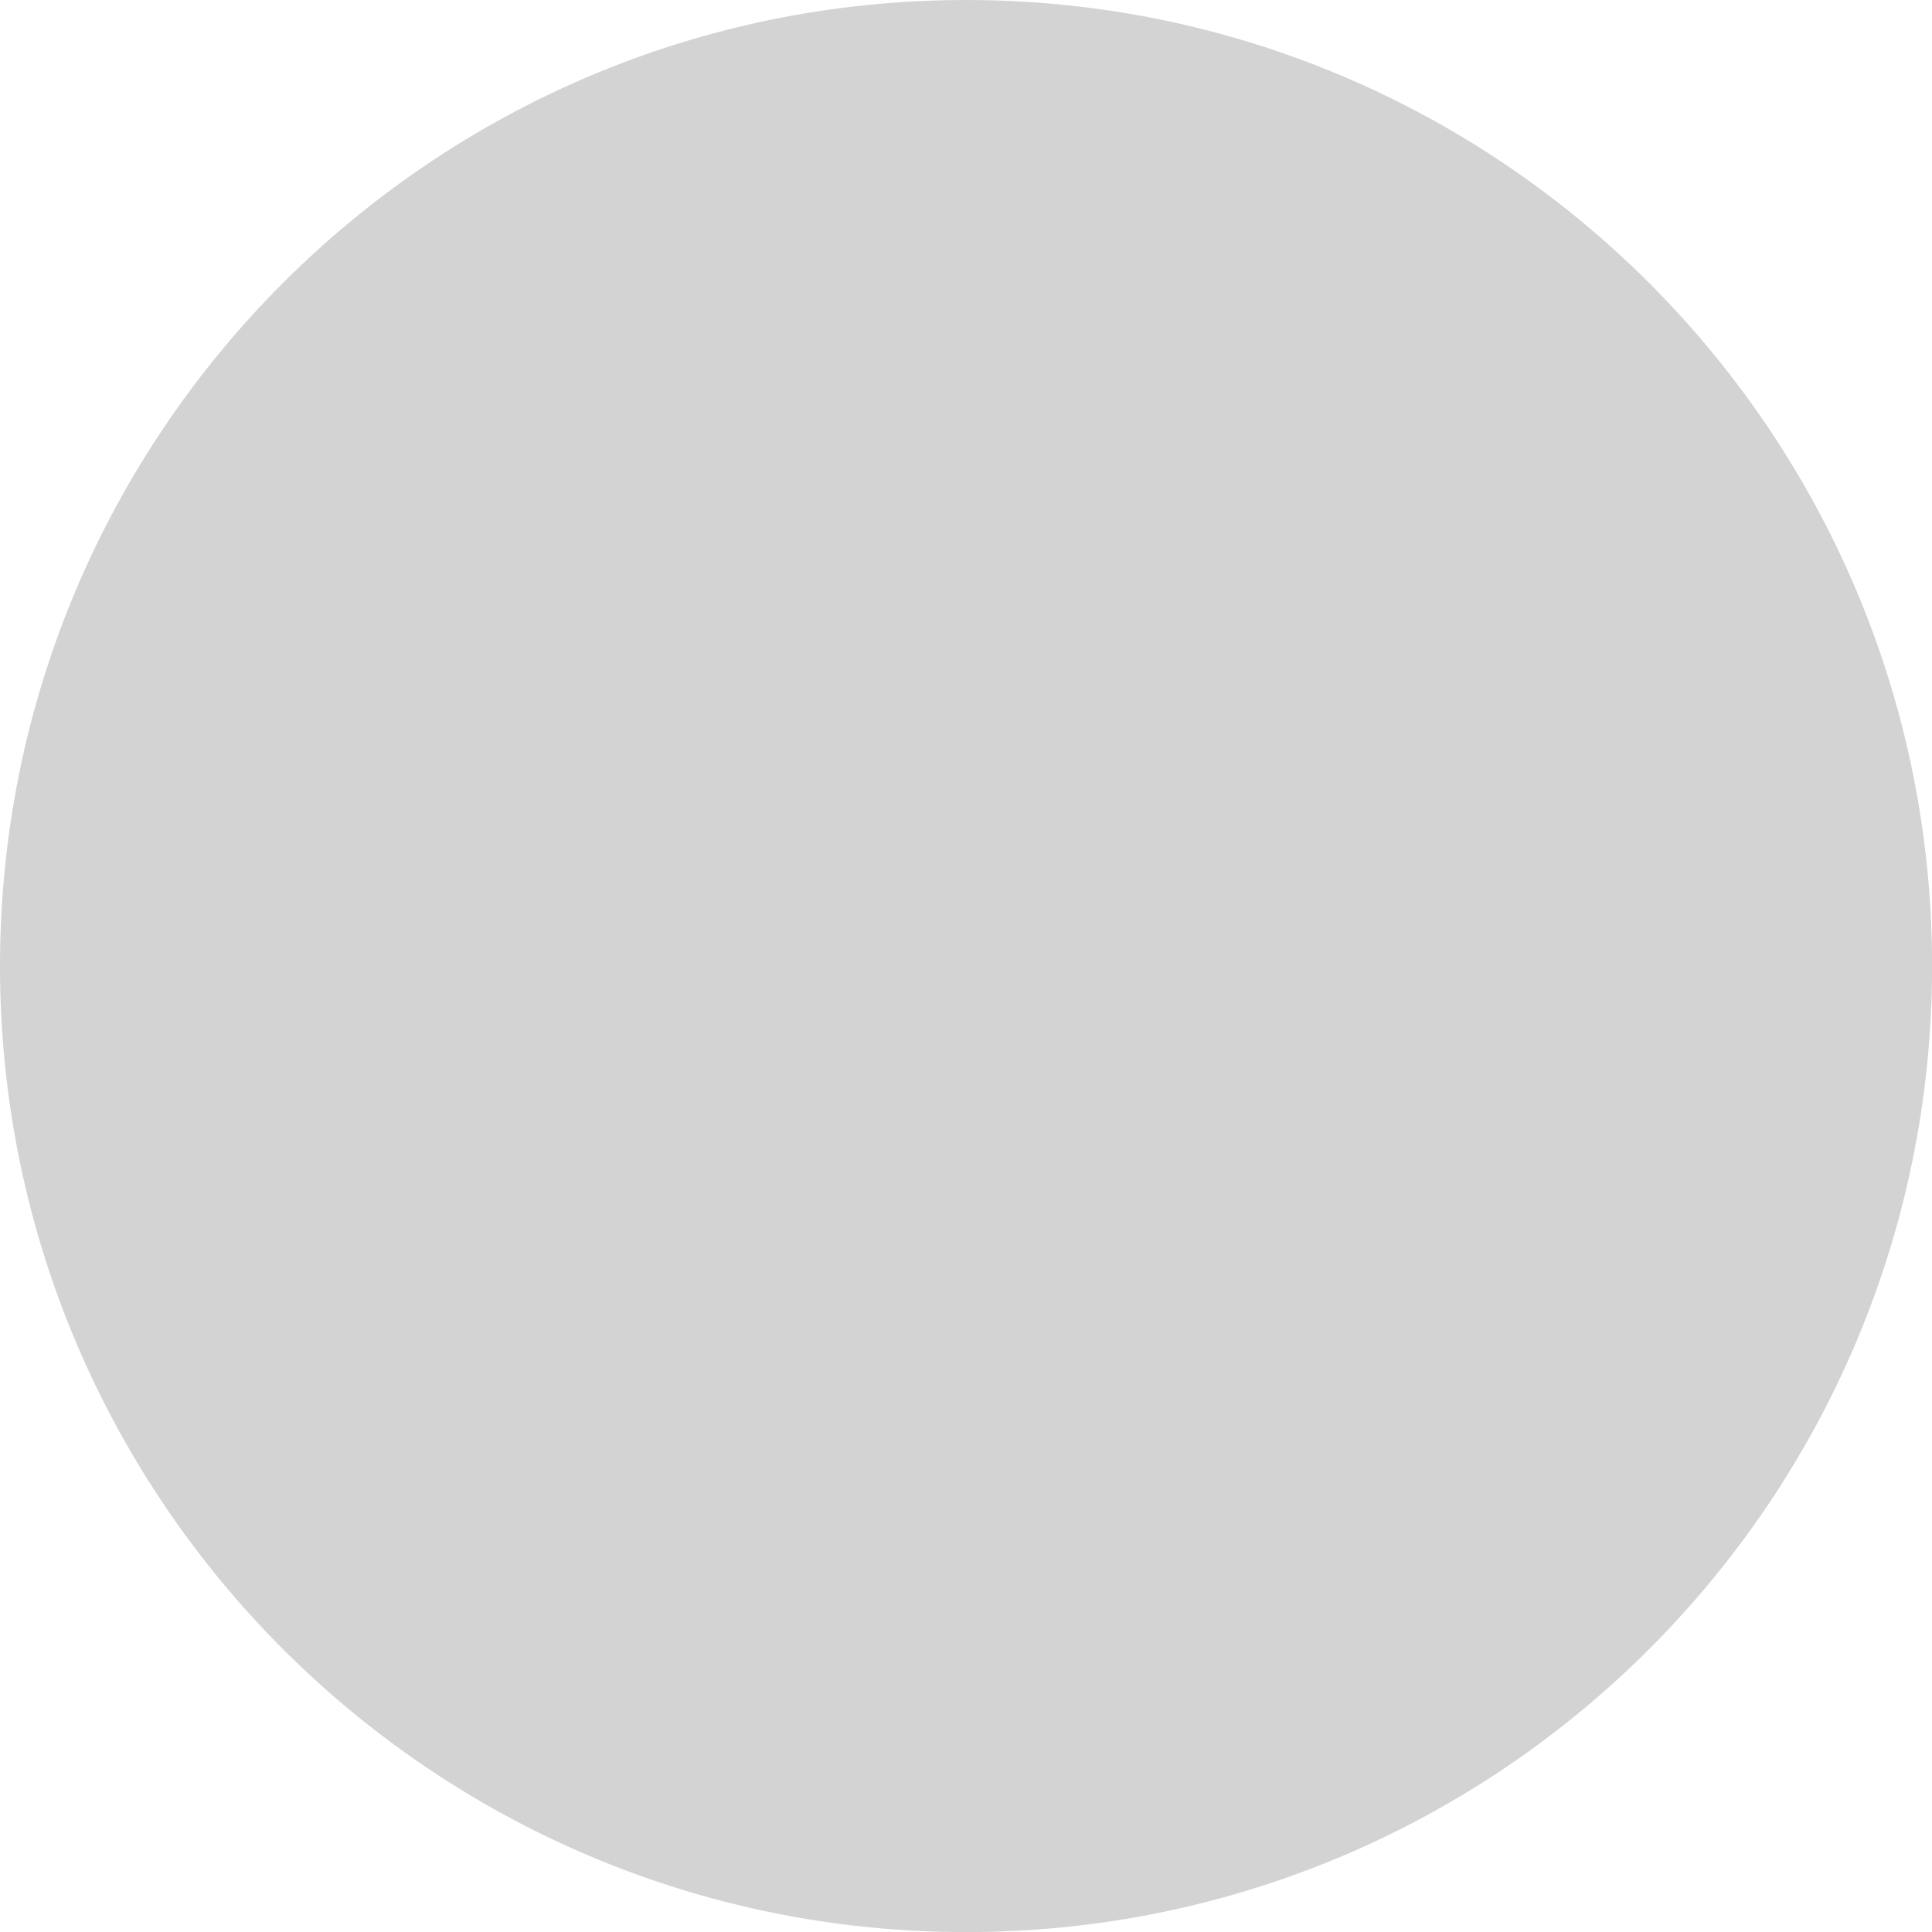
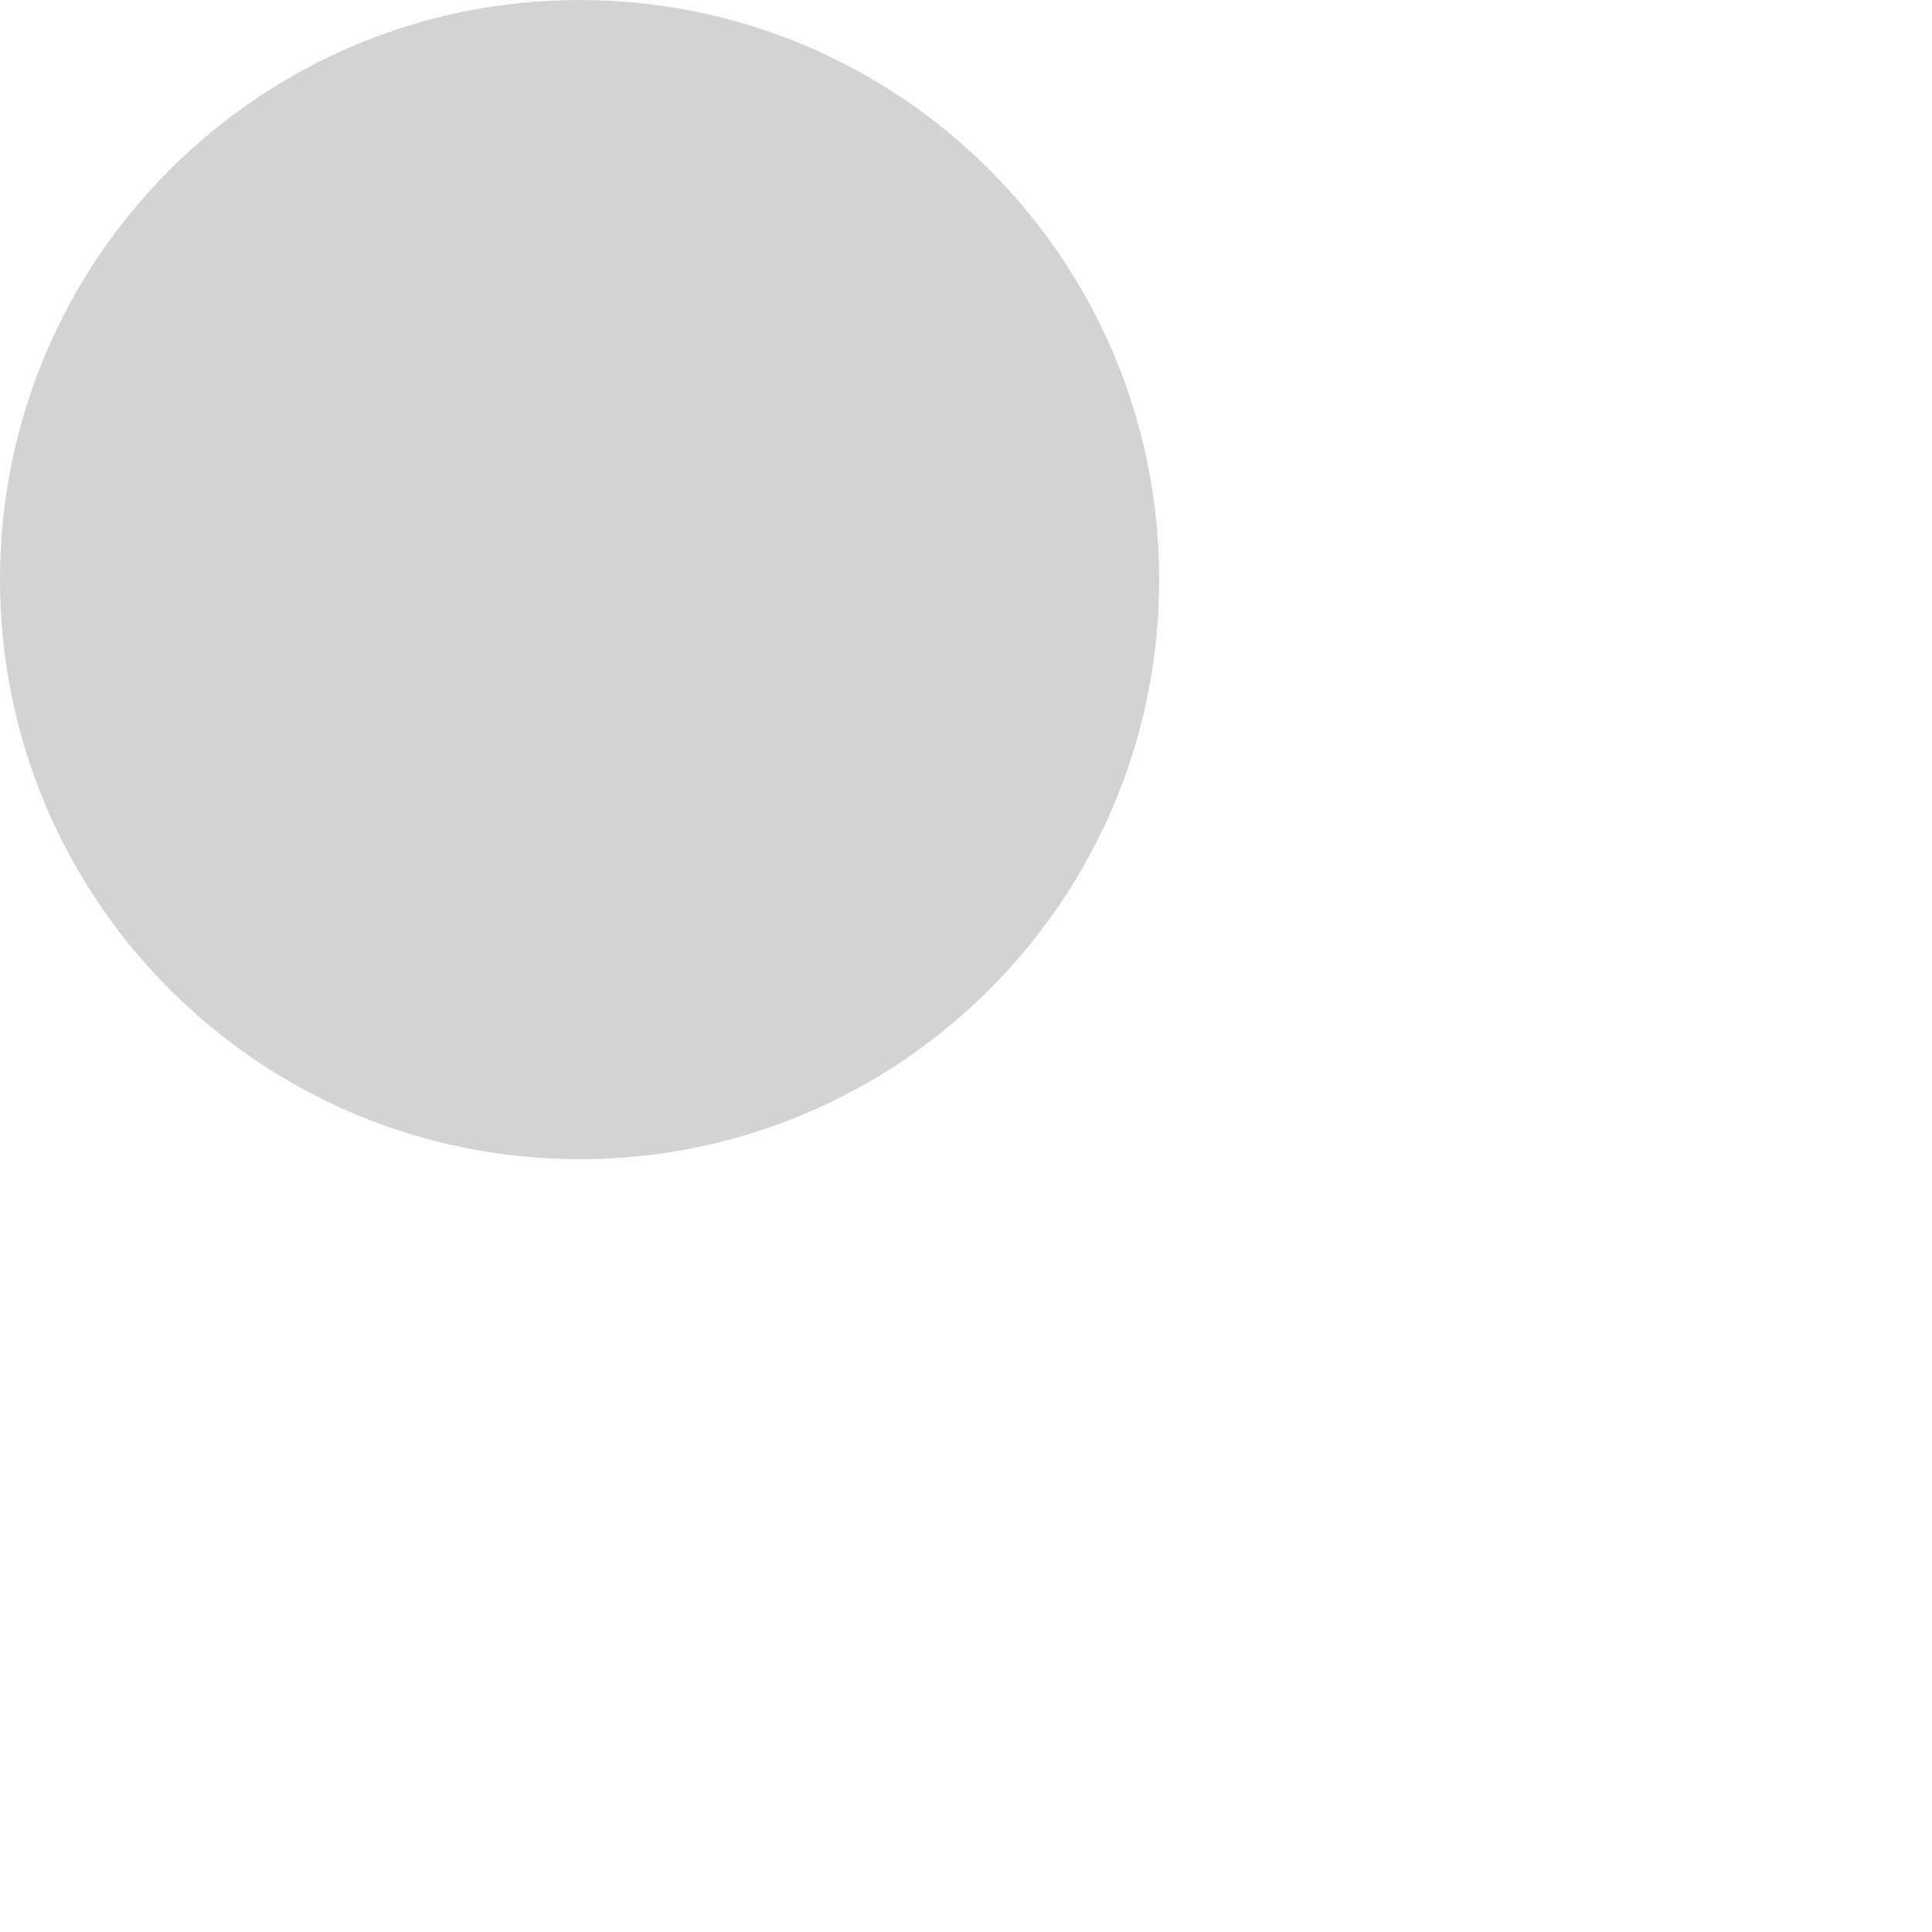
- <svg xmlns="http://www.w3.org/2000/svg" id="Layer_1" data-name="Layer 1" viewBox="0 0 230.71 230.71">
-   <defs>
-     <style>
-       .cls-1 {
-         fill: #d4d3d3;
-       }
-     </style>
-   </defs>
-   <circle class="cls-1" cx="115.36" cy="115.36" r="115.36" />
+ <svg xmlns="http://www.w3.org/2000/svg" id="Layer_1" data-name="Layer 1" viewBox="0 0 100 100">
+   <circle cx="30" cy="30" r="30" style="fill: #d4d3d3" />
</svg>
